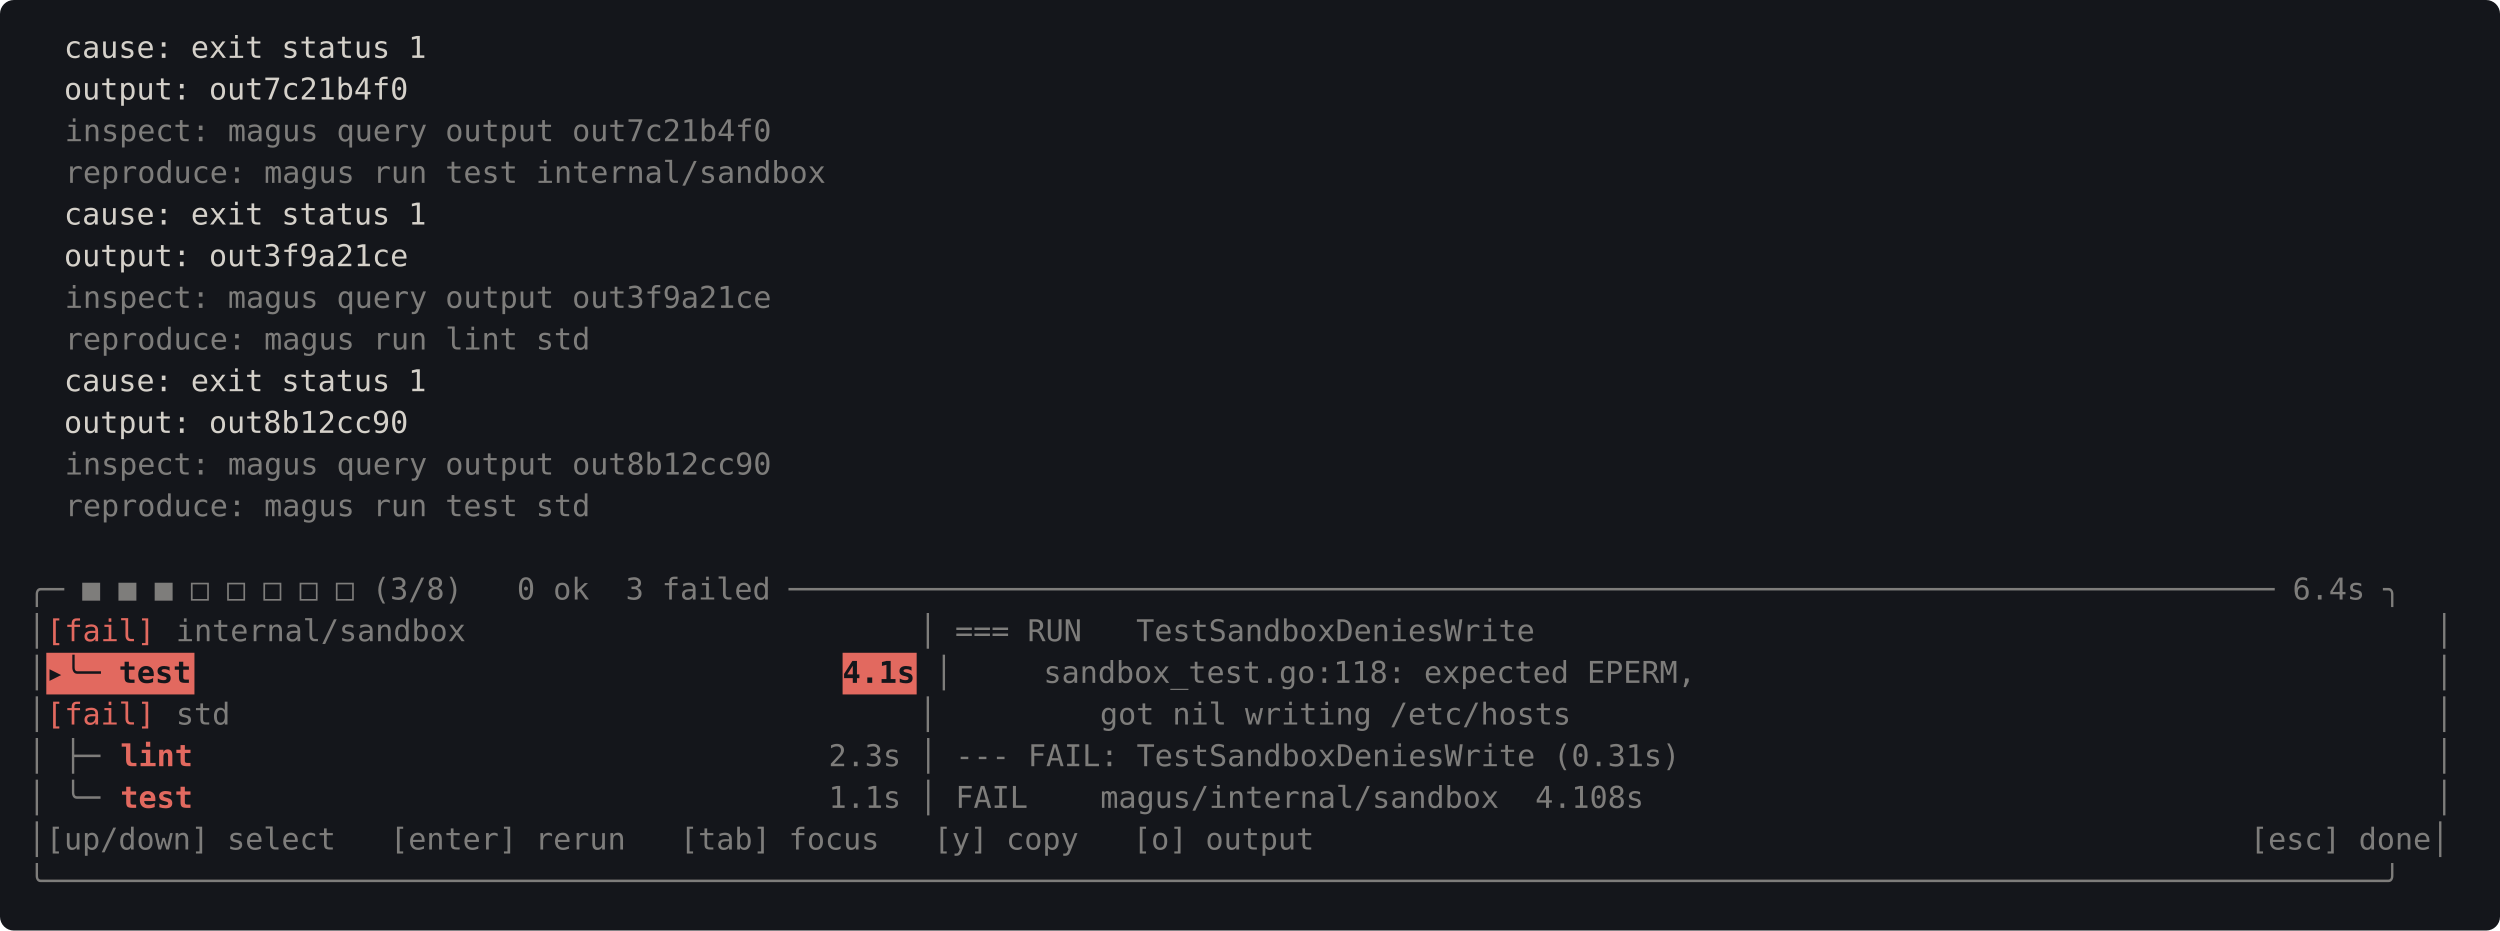
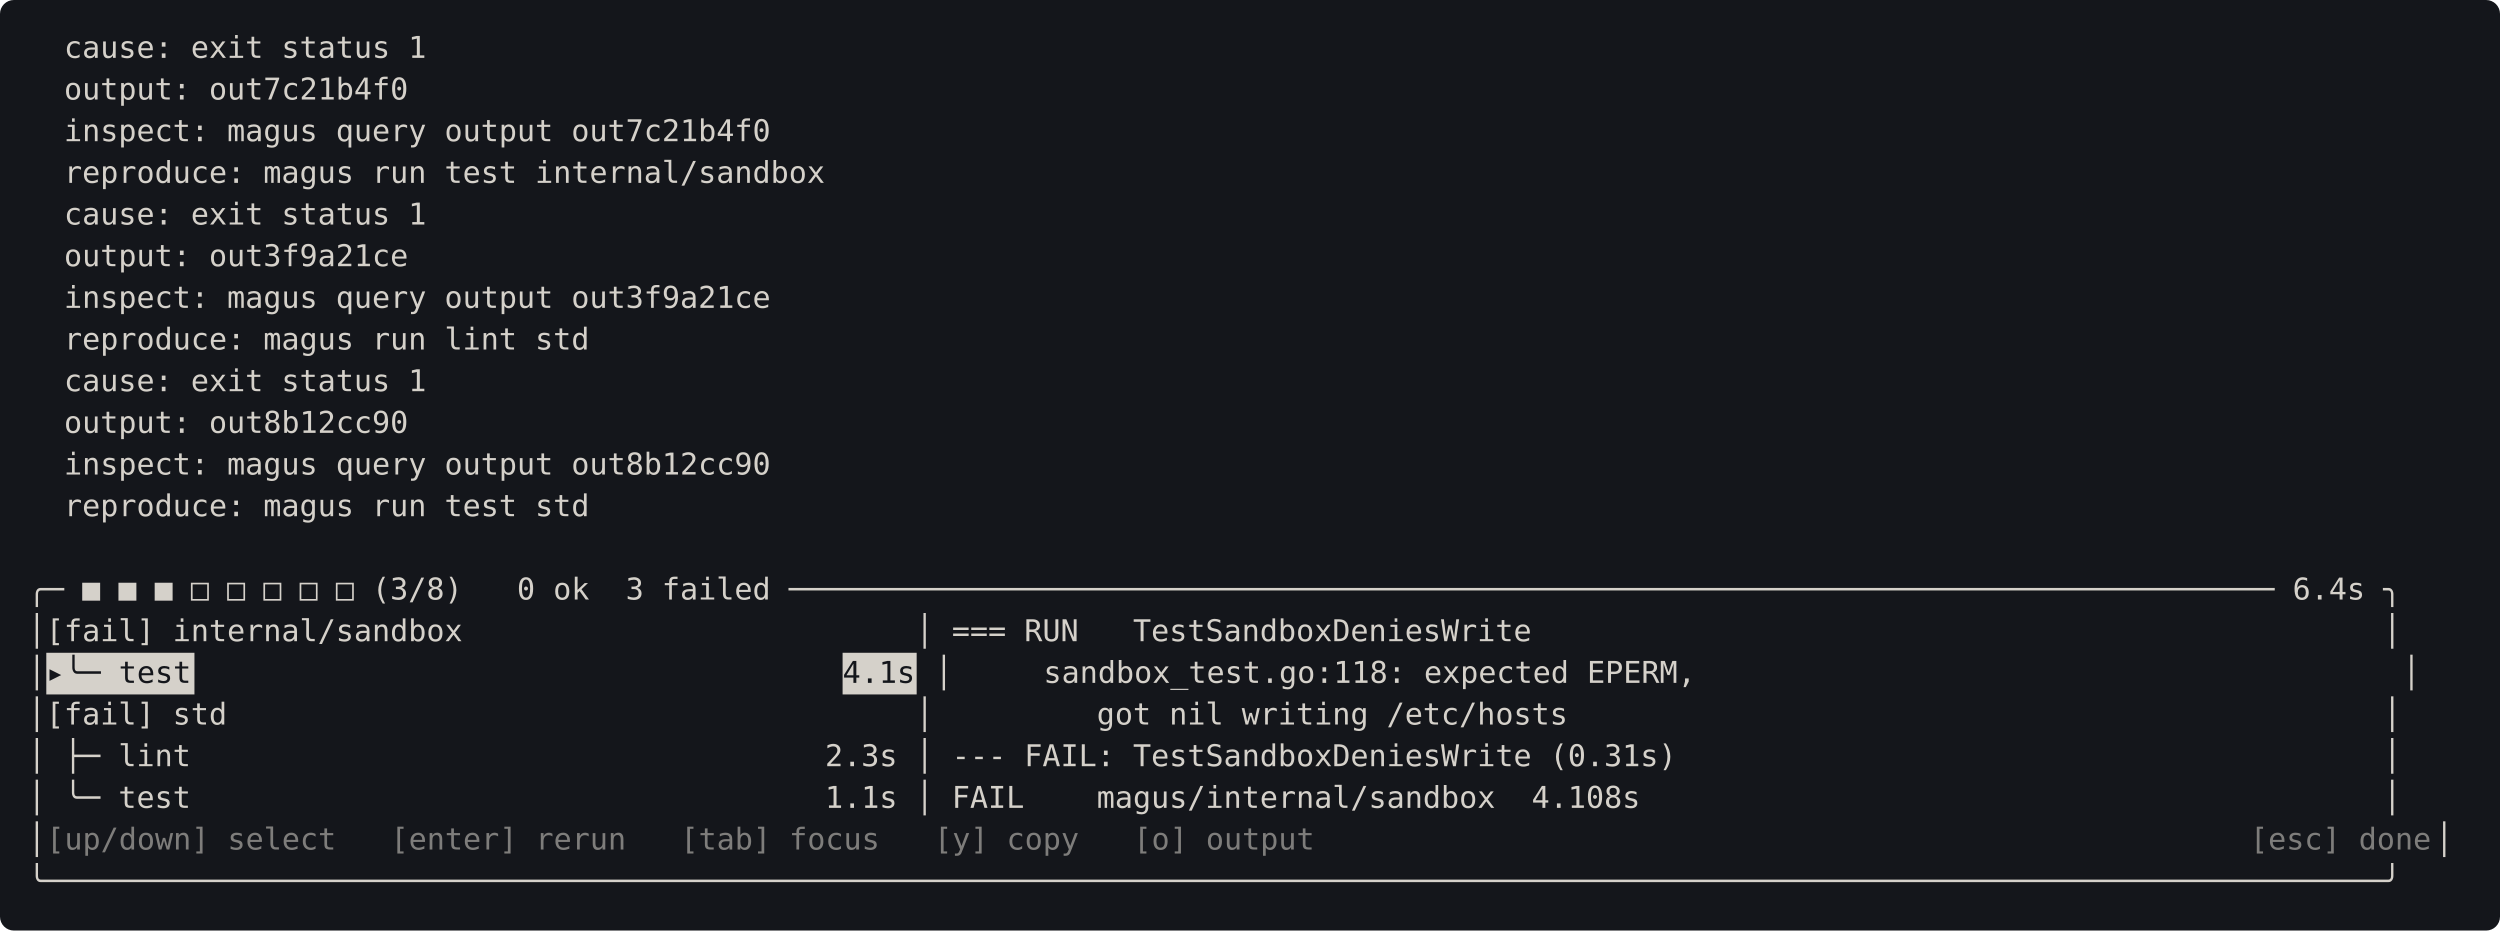
<svg xmlns="http://www.w3.org/2000/svg" viewBox="0 0 1080 402" width="1080" height="402" font-family="ui-monospace, SFMono-Regular, Menlo, Consolas, monospace" font-size="13">
  <rect width="1080" height="402" rx="6" fill="#14161b" />
  <text x="12" y="25" fill="#d5d1ca" textLength="176" xml:space="preserve">  cause: exit status 1</text>
  <text x="12" y="43" fill="#d5d1ca" textLength="168" xml:space="preserve">  output: out7c21b4f0</text>
-   <text x="28" y="61" fill="#d5d1ca" opacity="0.55" textLength="312" xml:space="preserve">inspect: magus query output out7c21b4f0</text>
-   <text x="28" y="79" fill="#d5d1ca" opacity="0.55" textLength="336" xml:space="preserve">reproduce: magus run test internal/sandbox</text>
+   <text x="12" y="61" fill="#d5d1ca" textLength="328" xml:space="preserve">  inspect: magus query output out7c21b4f0</text>
+   <text x="12" y="79" fill="#d5d1ca" textLength="352" xml:space="preserve">  reproduce: magus run test internal/sandbox</text>
  <text x="12" y="97" fill="#d5d1ca" textLength="176" xml:space="preserve">  cause: exit status 1</text>
  <text x="12" y="115" fill="#d5d1ca" textLength="168" xml:space="preserve">  output: out3f9a21ce</text>
-   <text x="28" y="133" fill="#d5d1ca" opacity="0.55" textLength="312" xml:space="preserve">inspect: magus query output out3f9a21ce</text>
-   <text x="28" y="151" fill="#d5d1ca" opacity="0.55" textLength="232" xml:space="preserve">reproduce: magus run lint std</text>
+   <text x="12" y="133" fill="#d5d1ca" textLength="328" xml:space="preserve">  inspect: magus query output out3f9a21ce</text>
+   <text x="12" y="151" fill="#d5d1ca" textLength="248" xml:space="preserve">  reproduce: magus run lint std</text>
  <text x="12" y="169" fill="#d5d1ca" textLength="176" xml:space="preserve">  cause: exit status 1</text>
  <text x="12" y="187" fill="#d5d1ca" textLength="168" xml:space="preserve">  output: out8b12cc90</text>
-   <text x="28" y="205" fill="#d5d1ca" opacity="0.55" textLength="312" xml:space="preserve">inspect: magus query output out8b12cc90</text>
-   <text x="28" y="223" fill="#d5d1ca" opacity="0.55" textLength="232" xml:space="preserve">reproduce: magus run test std</text>
-   <text x="12" y="259" fill="#d5d1ca" opacity="0.55" textLength="1048" xml:space="preserve">╭─ ■ ■ ■ □ □ □ □ □ (3/8)   0 ok  3 failed ────────────────────────────────────────────────────────────────────────────────── 6.4s ╮</text>
-   <text x="12" y="277" fill="#d5d1ca" opacity="0.55" textLength="8" xml:space="preserve">│</text>
-   <text x="20" y="277" fill="#e2695f" textLength="48" xml:space="preserve">[fail]</text>
-   <text x="76" y="277" fill="#d5d1ca" opacity="0.55" textLength="600" xml:space="preserve">internal/sandbox                         │ === RUN   TestSandboxDeniesWrite</text>
-   <text x="1052" y="277" fill="#d5d1ca" opacity="0.55" textLength="8" xml:space="preserve">│</text>
-   <text x="12" y="295" fill="#d5d1ca" opacity="0.55" textLength="8" xml:space="preserve">│</text>
-   <rect x="20" y="282" width="64" height="18" fill="#e2695f" />
-   <text x="20" y="295" fill="#14161b" font-weight="bold" textLength="64" xml:space="preserve">▸╰─ test</text>
-   <rect x="364" y="282" width="32" height="18" fill="#e2695f" />
-   <text x="364" y="295" fill="#14161b" font-weight="bold" textLength="32" xml:space="preserve">4.1s</text>
-   <text x="396" y="295" fill="#d5d1ca" opacity="0.55" textLength="344" xml:space="preserve"> │     sandbox_test.go:118: expected EPERM,</text>
-   <text x="1052" y="295" fill="#d5d1ca" opacity="0.55" textLength="8" xml:space="preserve">│</text>
-   <text x="12" y="313" fill="#d5d1ca" opacity="0.55" textLength="8" xml:space="preserve">│</text>
-   <text x="20" y="313" fill="#e2695f" textLength="48" xml:space="preserve">[fail]</text>
-   <text x="76" y="313" fill="#d5d1ca" opacity="0.55" textLength="616" xml:space="preserve">std                                      │         got nil writing /etc/hosts</text>
-   <text x="1052" y="313" fill="#d5d1ca" opacity="0.55" textLength="8" xml:space="preserve">│</text>
-   <text x="12" y="331" fill="#d5d1ca" opacity="0.55" textLength="40" xml:space="preserve">│ ├─ </text>
-   <text x="52" y="331" fill="#e2695f" font-weight="bold" textLength="32" xml:space="preserve">lint</text>
-   <text x="84" y="331" fill="#d5d1ca" opacity="0.55" textLength="656" xml:space="preserve">                                   2.3s │ --- FAIL: TestSandboxDeniesWrite (0.31s)</text>
-   <text x="1052" y="331" fill="#d5d1ca" opacity="0.55" textLength="8" xml:space="preserve">│</text>
-   <text x="12" y="349" fill="#d5d1ca" opacity="0.55" textLength="40" xml:space="preserve">│ ╰─ </text>
-   <text x="52" y="349" fill="#e2695f" font-weight="bold" textLength="32" xml:space="preserve">test</text>
-   <text x="84" y="349" fill="#d5d1ca" opacity="0.55" textLength="640" xml:space="preserve">                                   1.1s │ FAIL    magus/internal/sandbox  4.108s</text>
-   <text x="1052" y="349" fill="#d5d1ca" opacity="0.55" textLength="8" xml:space="preserve">│</text>
-   <text x="12" y="367" fill="#d5d1ca" opacity="0.55" textLength="568" xml:space="preserve">│[up/down] select   [enter] rerun   [tab] focus   [y] copy   [o] output</text>
-   <text x="972" y="367" fill="#d5d1ca" opacity="0.55" textLength="88" xml:space="preserve">[esc] done│</text>
-   <text x="12" y="385" fill="#d5d1ca" opacity="0.55" textLength="1048" xml:space="preserve">╰─────────────────────────────────────────────────────────────────────────────────────────────────────────────────────────────────╯</text>
+   <text x="12" y="205" fill="#d5d1ca" textLength="328" xml:space="preserve">  inspect: magus query output out8b12cc90</text>
+   <text x="12" y="223" fill="#d5d1ca" textLength="248" xml:space="preserve">  reproduce: magus run test std</text>
+   <text x="12" y="259" fill="#d5d1ca" textLength="1048" xml:space="preserve">╭─ ■ ■ ■ □ □ □ □ □ (3/8)   0 ok  3 failed ────────────────────────────────────────────────────────────────────────────────── 6.4s ╮</text>
+   <text x="12" y="277" fill="#d5d1ca" textLength="1048" xml:space="preserve">│[fail] internal/sandbox                         │ === RUN   TestSandboxDeniesWrite                                               │</text>
+   <text x="12" y="295" fill="#d5d1ca" textLength="8" xml:space="preserve">│</text>
+   <rect x="20" y="282" width="64" height="18" fill="#d5d1ca" />
+   <text x="20" y="295" fill="#14161b" textLength="64" xml:space="preserve">▸╰─ test</text>
+   <rect x="364" y="282" width="32" height="18" fill="#d5d1ca" />
+   <text x="364" y="295" fill="#14161b" textLength="32" xml:space="preserve">4.1s</text>
+   <text x="396" y="295" fill="#d5d1ca" textLength="664" xml:space="preserve"> │     sandbox_test.go:118: expected EPERM,                                       │</text>
+   <text x="12" y="313" fill="#d5d1ca" textLength="1048" xml:space="preserve">│[fail] std                                      │         got nil writing /etc/hosts                                             │</text>
+   <text x="12" y="331" fill="#d5d1ca" textLength="1048" xml:space="preserve">│ ├─ lint                                   2.3s │ --- FAIL: TestSandboxDeniesWrite (0.31s)                                       │</text>
+   <text x="12" y="349" fill="#d5d1ca" textLength="1048" xml:space="preserve">│ ╰─ test                                   1.1s │ FAIL    magus/internal/sandbox  4.108s                                         │</text>
+   <text x="12" y="367" fill="#d5d1ca" textLength="8" xml:space="preserve">│</text>
+   <text x="20" y="367" fill="#d5d1ca" opacity="0.55" textLength="560" xml:space="preserve">[up/down] select   [enter] rerun   [tab] focus   [y] copy   [o] output</text>
+   <text x="972" y="367" fill="#d5d1ca" opacity="0.55" textLength="80" xml:space="preserve">[esc] done</text>
+   <text x="1052" y="367" fill="#d5d1ca" textLength="8" xml:space="preserve">│</text>
+   <text x="12" y="385" fill="#d5d1ca" textLength="1048" xml:space="preserve">╰─────────────────────────────────────────────────────────────────────────────────────────────────────────────────────────────────╯</text>
</svg>
